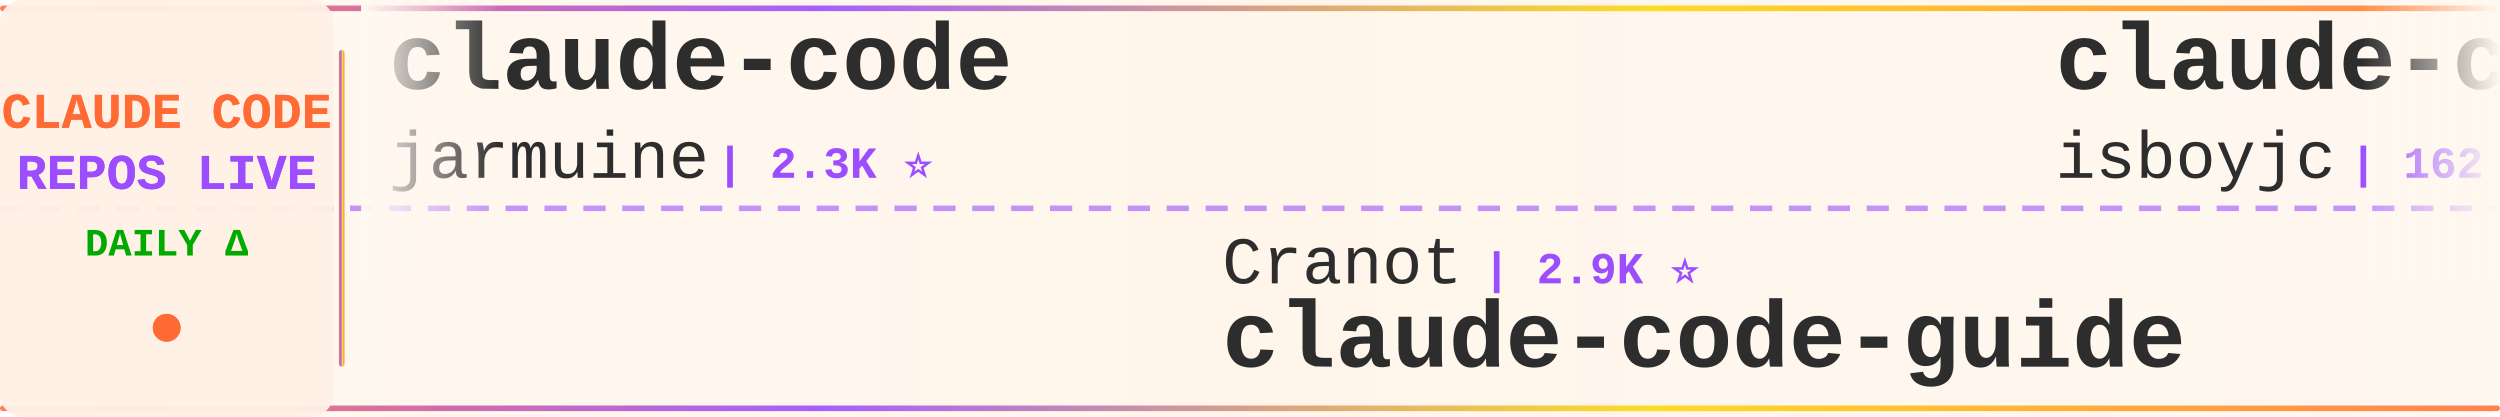
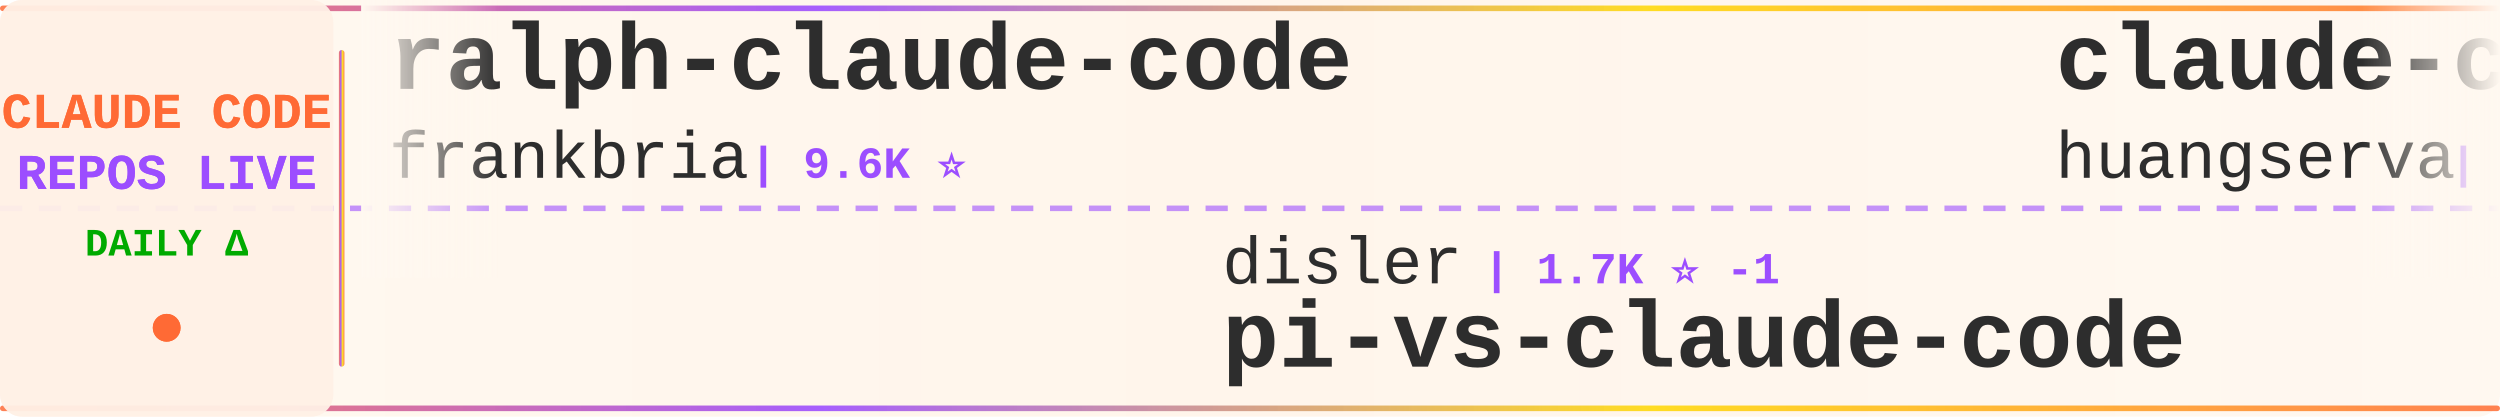
<svg xmlns="http://www.w3.org/2000/svg" width="900" height="150">
  <defs>
    <linearGradient id="tickerBg" x1="0%" y1="0%" x2="100%" y2="0%">
      <stop offset="0%" style="stop-color:#fff8f0;stop-opacity:0.98" />
      <stop offset="50%" style="stop-color:#fff5eb;stop-opacity:1" />
      <stop offset="100%" style="stop-color:#fff8f0;stop-opacity:0.98" />
    </linearGradient>
    <linearGradient id="borderGrad" x1="0%" y1="0%" x2="100%" y2="0%">
      <stop offset="0%" style="stop-color:#FF6B35;stop-opacity:0.85">
        <animate attributeName="stop-opacity" values="0.85;1;0.85" dur="2s" repeatCount="indefinite" />
      </stop>
      <stop offset="33%" style="stop-color:#9C4EFF;stop-opacity:0.9">
        <animate attributeName="stop-opacity" values="0.9;1;0.9" dur="2.2s" repeatCount="indefinite" />
      </stop>
      <stop offset="66%" style="stop-color:#FFD700;stop-opacity:0.85">
        <animate attributeName="stop-opacity" values="0.85;1;0.85" dur="1.8s" repeatCount="indefinite" />
      </stop>
      <stop offset="100%" style="stop-color:#FF6B35;stop-opacity:0.85">
        <animate attributeName="stop-opacity" values="0.85;1;0.85" dur="2s" repeatCount="indefinite" />
      </stop>
    </linearGradient>
    <filter id="textGlow">
      <feGaussianBlur stdDeviation="0.15" result="coloredBlur" />
      <feMerge>
        <feMergeNode in="coloredBlur" />
        <feMergeNode in="SourceGraphic" />
      </feMerge>
    </filter>
    <filter id="metricGlow">
      <feGaussianBlur stdDeviation="0.2" result="coloredBlur" />
      <feMerge>
        <feMergeNode in="coloredBlur" />
        <feMergeNode in="SourceGraphic" />
      </feMerge>
    </filter>
    <linearGradient id="leftFade" x1="0%" y1="0%" x2="100%" y2="0%">
      <stop offset="0%" style="stop-color:#fff8f0;stop-opacity:1" />
      <stop offset="100%" style="stop-color:#fff8f0;stop-opacity:0" />
    </linearGradient>
    <linearGradient id="rightFade" x1="0%" y1="0%" x2="100%" y2="0%">
      <stop offset="0%" style="stop-color:#fff8f0;stop-opacity:0" />
      <stop offset="100%" style="stop-color:#fff8f0;stop-opacity:1" />
    </linearGradient>
  </defs>
  <rect width="900" height="150" fill="url(#tickerBg)" rx="8" />
  <rect x="0" y="2" width="900" height="2" fill="url(#borderGrad)" rx="1" />
  <rect x="0" y="146" width="900" height="2" fill="url(#borderGrad)" rx="1" />
  <line x1="0" y1="75" x2="900" y2="75" stroke="#9C4EFF" stroke-width="2" stroke-dasharray="8 6" opacity="0.6" />
  <rect x="0" y="0" width="120" height="150" fill="#fff0e6" opacity="0.95" rx="8" />
  <text x="60" y="46" font-family="'Courier New', monospace" font-size="18" font-weight="bold" fill="#FF6B35" text-anchor="middle" filter="url(#textGlow)">
    CLAUDE CODE
  </text>
  <text x="60" y="68" font-family="'Courier New', monospace" font-size="18" font-weight="bold" fill="#9C4EFF" text-anchor="middle" filter="url(#textGlow)">
    REPOS LIVE
  </text>
  <text x="60" y="92" font-family="'Courier New', monospace" font-size="14" font-weight="bold" fill="#00aa00" text-anchor="middle">
    DAILY Δ
  </text>
  <circle cx="60" cy="118" r="5" fill="#FF6B35" filter="url(#metricGlow)">
    <animate attributeName="r" values="4;6;4" dur="1.5s" repeatCount="indefinite" />
    <animate attributeName="opacity" values="0.6;1;0.6" dur="1.5s" repeatCount="indefinite" />
  </circle>
  <rect x="122" y="18" width="2" height="114" fill="url(#borderGrad)" rx="1" />
  <clipPath id="tickerClip">
    <rect x="130" y="0" width="770" height="150" />
  </clipPath>
  <g clip-path="url(#tickerClip)">
    <g id="tickerItems">
      <animateTransform attributeName="transform" attributeType="XML" type="translate" from="0 0" to="-3000 0" dur="54s" repeatCount="indefinite" />
      <g transform="translate(0, 0)">
-         <text x="140" y="32" font-family="'Courier New', monospace" font-size="34" font-weight="bold" fill="#2d2d2d">claude-code</text>
-         <text x="140" y="64" font-family="'Courier New', monospace" font-size="24" font-weight="normal" fill="#2d2d2d" opacity="1.0">jarmuine</text>
-         <text x="258" y="64" font-family="'Courier New', monospace" font-size="16" font-weight="bold" fill="#9C4EFF"> | 2.3K ⭐</text>
+         <text x="140" y="32" font-family="'Courier New', monospace" font-size="34" font-weight="bold" fill="#2d2d2d">ralph-claude-code</text>
+         <text x="140" y="64" font-family="'Courier New', monospace" font-size="24" font-weight="normal" fill="#2d2d2d" opacity="1.0">frankbria</text>
+         <text x="270" y="64" font-family="'Courier New', monospace" font-size="16" font-weight="bold" fill="#9C4EFF"> | 9.6K ⭐</text>
      </g>
      <g transform="translate(300, 0)">
-         <text x="140" y="102" font-family="'Courier New', monospace" font-size="24" font-weight="normal" fill="#2d2d2d" opacity="1.0">Cranot</text>
-         <text x="234" y="102" font-family="'Courier New', monospace" font-size="16" font-weight="bold" fill="#9C4EFF"> | 2.9K ⭐</text>
-         <text x="140" y="132" font-family="'Courier New', monospace" font-size="34" font-weight="bold" fill="#2d2d2d">claude-code-guide</text>
+         <text x="140" y="102" font-family="'Courier New', monospace" font-size="24" font-weight="normal" fill="#2d2d2d" opacity="1.0">disler</text>
+         <text x="234" y="102" font-family="'Courier New', monospace" font-size="16" font-weight="bold" fill="#9C4EFF"> | 1.7K ⭐ -1</text>
+         <text x="140" y="132" font-family="'Courier New', monospace" font-size="34" font-weight="bold" fill="#2d2d2d">pi-vs-claude-code</text>
      </g>
      <g transform="translate(600, 0)">
-         <text x="140" y="32" font-family="'Courier New', monospace" font-size="34" font-weight="bold" fill="#2d2d2d">claude-code</text>
-         <text x="140" y="64" font-family="'Courier New', monospace" font-size="24" font-weight="normal" fill="#2d2d2d" opacity="1.0">isboyjc</text>
-         <text x="246" y="64" font-family="'Courier New', monospace" font-size="16" font-weight="bold" fill="#9C4EFF"> | 162 ⭐</text>
+         <text x="140" y="32" font-family="'Courier New', monospace" font-size="34" font-weight="bold" fill="#2d2d2d">claude-code-cli</text>
+         <text x="140" y="64" font-family="'Courier New', monospace" font-size="24" font-weight="normal" fill="#2d2d2d" opacity="1.0">huangserva</text>
+         <text x="282" y="64" font-family="'Courier New', monospace" font-size="16" font-weight="bold" fill="#9C4EFF"> | 628 ⭐</text>
      </g>
      <g transform="translate(900, 0)">
-         <text x="140" y="102" font-family="'Courier New', monospace" font-size="24" font-weight="normal" fill="#2d2d2d" opacity="1.0">repowise-dev</text>
-         <text x="306" y="102" font-family="'Courier New', monospace" font-size="16" font-weight="bold" fill="#9C4EFF"> | 1.2K ⭐</text>
-         <text x="140" y="132" font-family="'Courier New', monospace" font-size="34" font-weight="bold" fill="#2d2d2d">claude-code-prompts</text>
+         <text x="140" y="102" font-family="'Courier New', monospace" font-size="24" font-weight="normal" fill="#2d2d2d" opacity="1.0">VILA-Lab</text>
+         <text x="258" y="102" font-family="'Courier New', monospace" font-size="16" font-weight="bold" fill="#9C4EFF"> | 2.1K ⭐ +1</text>
+         <text x="140" y="132" font-family="'Courier New', monospace" font-size="34" font-weight="bold" fill="#2d2d2d">Dive-into-Claude-Code</text>
      </g>
      <g transform="translate(1200, 0)">
-         <text x="140" y="32" font-family="'Courier New', monospace" font-size="34" font-weight="bold" fill="#2d2d2d">claude-code-from-source</text>
-         <text x="140" y="64" font-family="'Courier New', monospace" font-size="24" font-weight="normal" fill="#2d2d2d" opacity="1.0">alejandrobalderas</text>
-         <text x="366" y="64" font-family="'Courier New', monospace" font-size="16" font-weight="bold" fill="#9C4EFF"> | 2.8K ⭐</text>
+         <text x="140" y="32" font-family="'Courier New', monospace" font-size="34" font-weight="bold" fill="#2d2d2d">ClaudeCodeAgents</text>
+         <text x="140" y="64" font-family="'Courier New', monospace" font-size="24" font-weight="normal" fill="#2d2d2d" opacity="1.0">darcyegb</text>
+         <text x="258" y="64" font-family="'Courier New', monospace" font-size="16" font-weight="bold" fill="#9C4EFF"> | 762 ⭐</text>
      </g>
      <g transform="translate(1500, 0)">
        <text x="140" y="102" font-family="'Courier New', monospace" font-size="24" font-weight="normal" fill="#2d2d2d" opacity="1.0">T-Lab-CUHKSZ</text>
        <text x="306" y="102" font-family="'Courier New', monospace" font-size="16" font-weight="bold" fill="#9C4EFF"> | 328 ⭐</text>
        <text x="140" y="132" font-family="'Courier New', monospace" font-size="34" font-weight="bold" fill="#2d2d2d">claude-code</text>
      </g>
      <g transform="translate(1800, 0)">
-         <text x="140" y="32" font-family="'Courier New', monospace" font-size="34" font-weight="bold" fill="#2d2d2d">claude-code-sourcemap</text>
-         <text x="140" y="64" font-family="'Courier New', monospace" font-size="24" font-weight="normal" fill="#2d2d2d" opacity="1.0">ChinaSiro</text>
-         <text x="270" y="64" font-family="'Courier New', monospace" font-size="16" font-weight="bold" fill="#9C4EFF"> | 9.7K ⭐</text>
+         <text x="140" y="32" font-family="'Courier New', monospace" font-size="34" font-weight="bold" fill="#2d2d2d">edmunds-claude-code</text>
+         <text x="140" y="64" font-family="'Courier New', monospace" font-size="24" font-weight="normal" fill="#2d2d2d" opacity="1.0">edmund-io</text>
+         <text x="270" y="64" font-family="'Courier New', monospace" font-size="16" font-weight="bold" fill="#9C4EFF"> | 1.5K ⭐</text>
      </g>
      <g transform="translate(2100, 0)">
-         <text x="140" y="102" font-family="'Courier New', monospace" font-size="24" font-weight="normal" fill="#2d2d2d" opacity="1.0">xu-xiang</text>
-         <text x="258" y="102" font-family="'Courier New', monospace" font-size="16" font-weight="bold" fill="#9C4EFF"> | 1.9K ⭐</text>
-         <text x="140" y="132" font-family="'Courier New', monospace" font-size="34" font-weight="bold" fill="#2d2d2d">everything-claude-code-z...</text>
+         <text x="140" y="102" font-family="'Courier New', monospace" font-size="24" font-weight="normal" fill="#2d2d2d" opacity="1.0">alex000kim</text>
+         <text x="282" y="102" font-family="'Courier New', monospace" font-size="16" font-weight="bold" fill="#9C4EFF"> | 234 ⭐</text>
+         <text x="140" y="132" font-family="'Courier New', monospace" font-size="34" font-weight="bold" fill="#2d2d2d">claude-code</text>
      </g>
      <g transform="translate(2400, 0)">
-         <text x="140" y="32" font-family="'Courier New', monospace" font-size="34" font-weight="bold" fill="#2d2d2d">claude-code-best-practic...</text>
-         <text x="140" y="64" font-family="'Courier New', monospace" font-size="24" font-weight="normal" fill="#2d2d2d" opacity="1.0">shanraisshan</text>
-         <text x="306" y="64" font-family="'Courier New', monospace" font-size="16" font-weight="bold" fill="#9C4EFF"> | 65.9K ⭐ +8</text>
+         <text x="140" y="32" font-family="'Courier New', monospace" font-size="34" font-weight="bold" fill="#2d2d2d">Open-ClaudeCode</text>
+         <text x="140" y="64" font-family="'Courier New', monospace" font-size="24" font-weight="normal" fill="#2d2d2d" opacity="1.0">LING71671</text>
+         <text x="270" y="64" font-family="'Courier New', monospace" font-size="16" font-weight="bold" fill="#9C4EFF"> | 949 ⭐</text>
      </g>
      <g transform="translate(2700, 0)">
-         <text x="140" y="102" font-family="'Courier New', monospace" font-size="24" font-weight="normal" fill="#2d2d2d" opacity="1.0">OrcaWhisper</text>
-         <text x="294" y="102" font-family="'Courier New', monospace" font-size="16" font-weight="bold" fill="#9C4EFF"> | 96 ⭐</text>
-         <text x="140" y="132" font-family="'Courier New', monospace" font-size="34" font-weight="bold" fill="#2d2d2d">Claude-Code</text>
+         <text x="140" y="102" font-family="'Courier New', monospace" font-size="24" font-weight="normal" fill="#2d2d2d" opacity="1.0">ChinaSiro</text>
+         <text x="270" y="102" font-family="'Courier New', monospace" font-size="16" font-weight="bold" fill="#9C4EFF"> | 9.7K ⭐</text>
+         <text x="140" y="132" font-family="'Courier New', monospace" font-size="34" font-weight="bold" fill="#2d2d2d">claude-code-sourcemap</text>
      </g>
      <g transform="translate(3000, 0)">
-         <text x="140" y="32" font-family="'Courier New', monospace" font-size="34" font-weight="bold" fill="#2d2d2d">claude-code</text>
-         <text x="140" y="64" font-family="'Courier New', monospace" font-size="24" font-weight="normal" fill="#2d2d2d" opacity="1.0">jarmuine</text>
-         <text x="258" y="64" font-family="'Courier New', monospace" font-size="16" font-weight="bold" fill="#9C4EFF"> | 2.3K ⭐</text>
+         <text x="140" y="32" font-family="'Courier New', monospace" font-size="34" font-weight="bold" fill="#2d2d2d">ralph-claude-code</text>
+         <text x="140" y="64" font-family="'Courier New', monospace" font-size="24" font-weight="normal" fill="#2d2d2d" opacity="1.0">frankbria</text>
+         <text x="270" y="64" font-family="'Courier New', monospace" font-size="16" font-weight="bold" fill="#9C4EFF"> | 9.6K ⭐</text>
      </g>
      <g transform="translate(3300, 0)">
-         <text x="140" y="102" font-family="'Courier New', monospace" font-size="24" font-weight="normal" fill="#2d2d2d" opacity="1.0">Cranot</text>
-         <text x="234" y="102" font-family="'Courier New', monospace" font-size="16" font-weight="bold" fill="#9C4EFF"> | 2.9K ⭐</text>
-         <text x="140" y="132" font-family="'Courier New', monospace" font-size="34" font-weight="bold" fill="#2d2d2d">claude-code-guide</text>
+         <text x="140" y="102" font-family="'Courier New', monospace" font-size="24" font-weight="normal" fill="#2d2d2d" opacity="1.0">disler</text>
+         <text x="234" y="102" font-family="'Courier New', monospace" font-size="16" font-weight="bold" fill="#9C4EFF"> | 1.7K ⭐ -1</text>
+         <text x="140" y="132" font-family="'Courier New', monospace" font-size="34" font-weight="bold" fill="#2d2d2d">pi-vs-claude-code</text>
      </g>
      <g transform="translate(3600, 0)">
-         <text x="140" y="32" font-family="'Courier New', monospace" font-size="34" font-weight="bold" fill="#2d2d2d">claude-code</text>
-         <text x="140" y="64" font-family="'Courier New', monospace" font-size="24" font-weight="normal" fill="#2d2d2d" opacity="1.0">isboyjc</text>
-         <text x="246" y="64" font-family="'Courier New', monospace" font-size="16" font-weight="bold" fill="#9C4EFF"> | 162 ⭐</text>
+         <text x="140" y="32" font-family="'Courier New', monospace" font-size="34" font-weight="bold" fill="#2d2d2d">claude-code-cli</text>
+         <text x="140" y="64" font-family="'Courier New', monospace" font-size="24" font-weight="normal" fill="#2d2d2d" opacity="1.0">huangserva</text>
+         <text x="282" y="64" font-family="'Courier New', monospace" font-size="16" font-weight="bold" fill="#9C4EFF"> | 628 ⭐</text>
      </g>
      <g transform="translate(3900, 0)">
-         <text x="140" y="102" font-family="'Courier New', monospace" font-size="24" font-weight="normal" fill="#2d2d2d" opacity="1.0">repowise-dev</text>
-         <text x="306" y="102" font-family="'Courier New', monospace" font-size="16" font-weight="bold" fill="#9C4EFF"> | 1.2K ⭐</text>
-         <text x="140" y="132" font-family="'Courier New', monospace" font-size="34" font-weight="bold" fill="#2d2d2d">claude-code-prompts</text>
+         <text x="140" y="102" font-family="'Courier New', monospace" font-size="24" font-weight="normal" fill="#2d2d2d" opacity="1.0">VILA-Lab</text>
+         <text x="258" y="102" font-family="'Courier New', monospace" font-size="16" font-weight="bold" fill="#9C4EFF"> | 2.1K ⭐ +1</text>
+         <text x="140" y="132" font-family="'Courier New', monospace" font-size="34" font-weight="bold" fill="#2d2d2d">Dive-into-Claude-Code</text>
      </g>
    </g>
  </g>
  <rect x="130" y="0" width="50" height="100" fill="url(#leftFade)" />
  <rect x="850" y="0" width="50" height="100" fill="url(#rightFade)" />
</svg>
